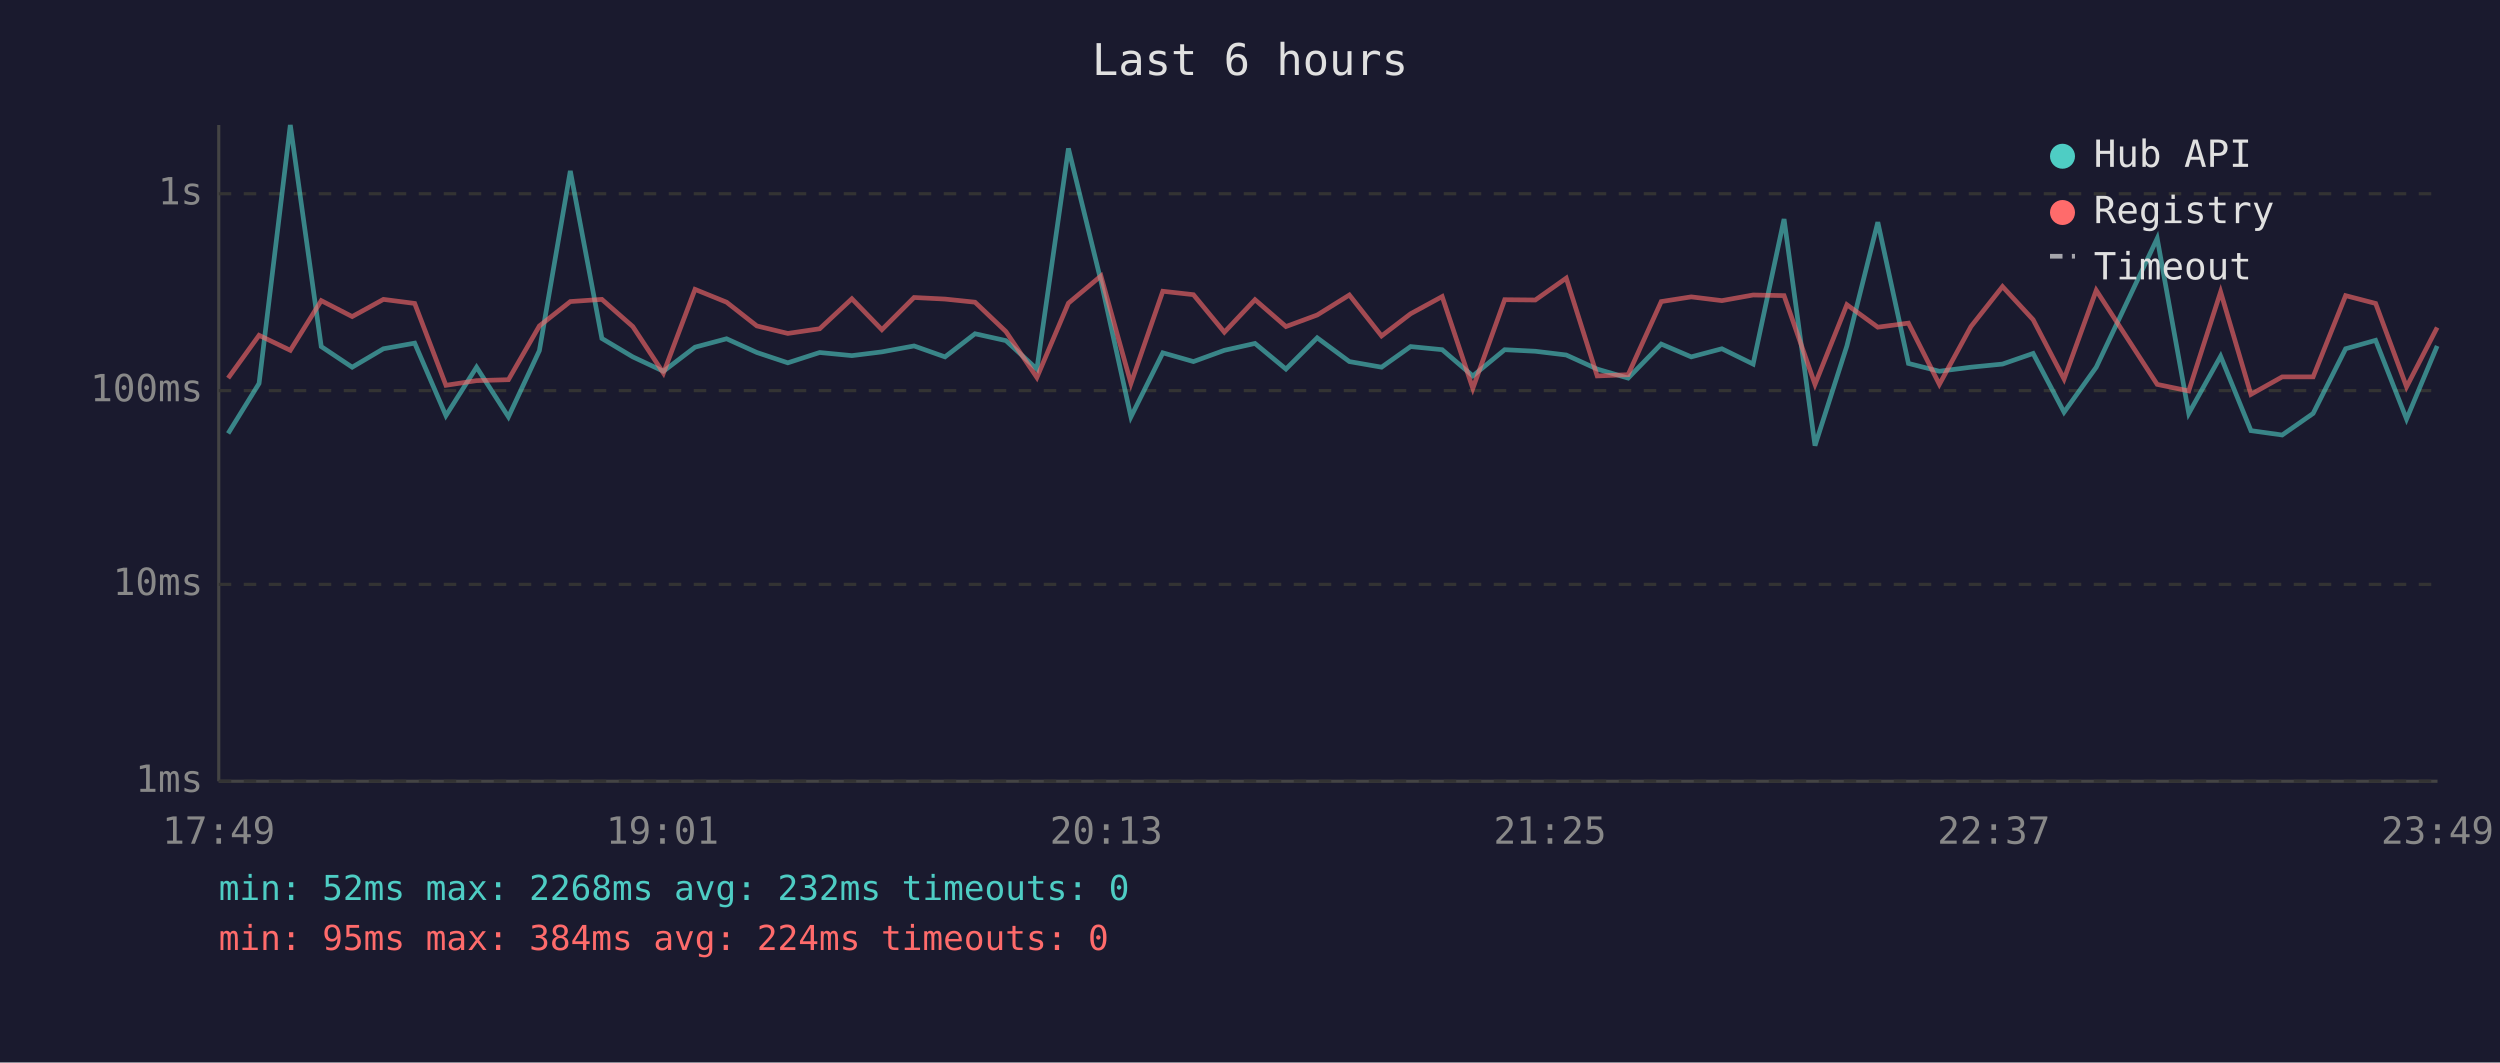
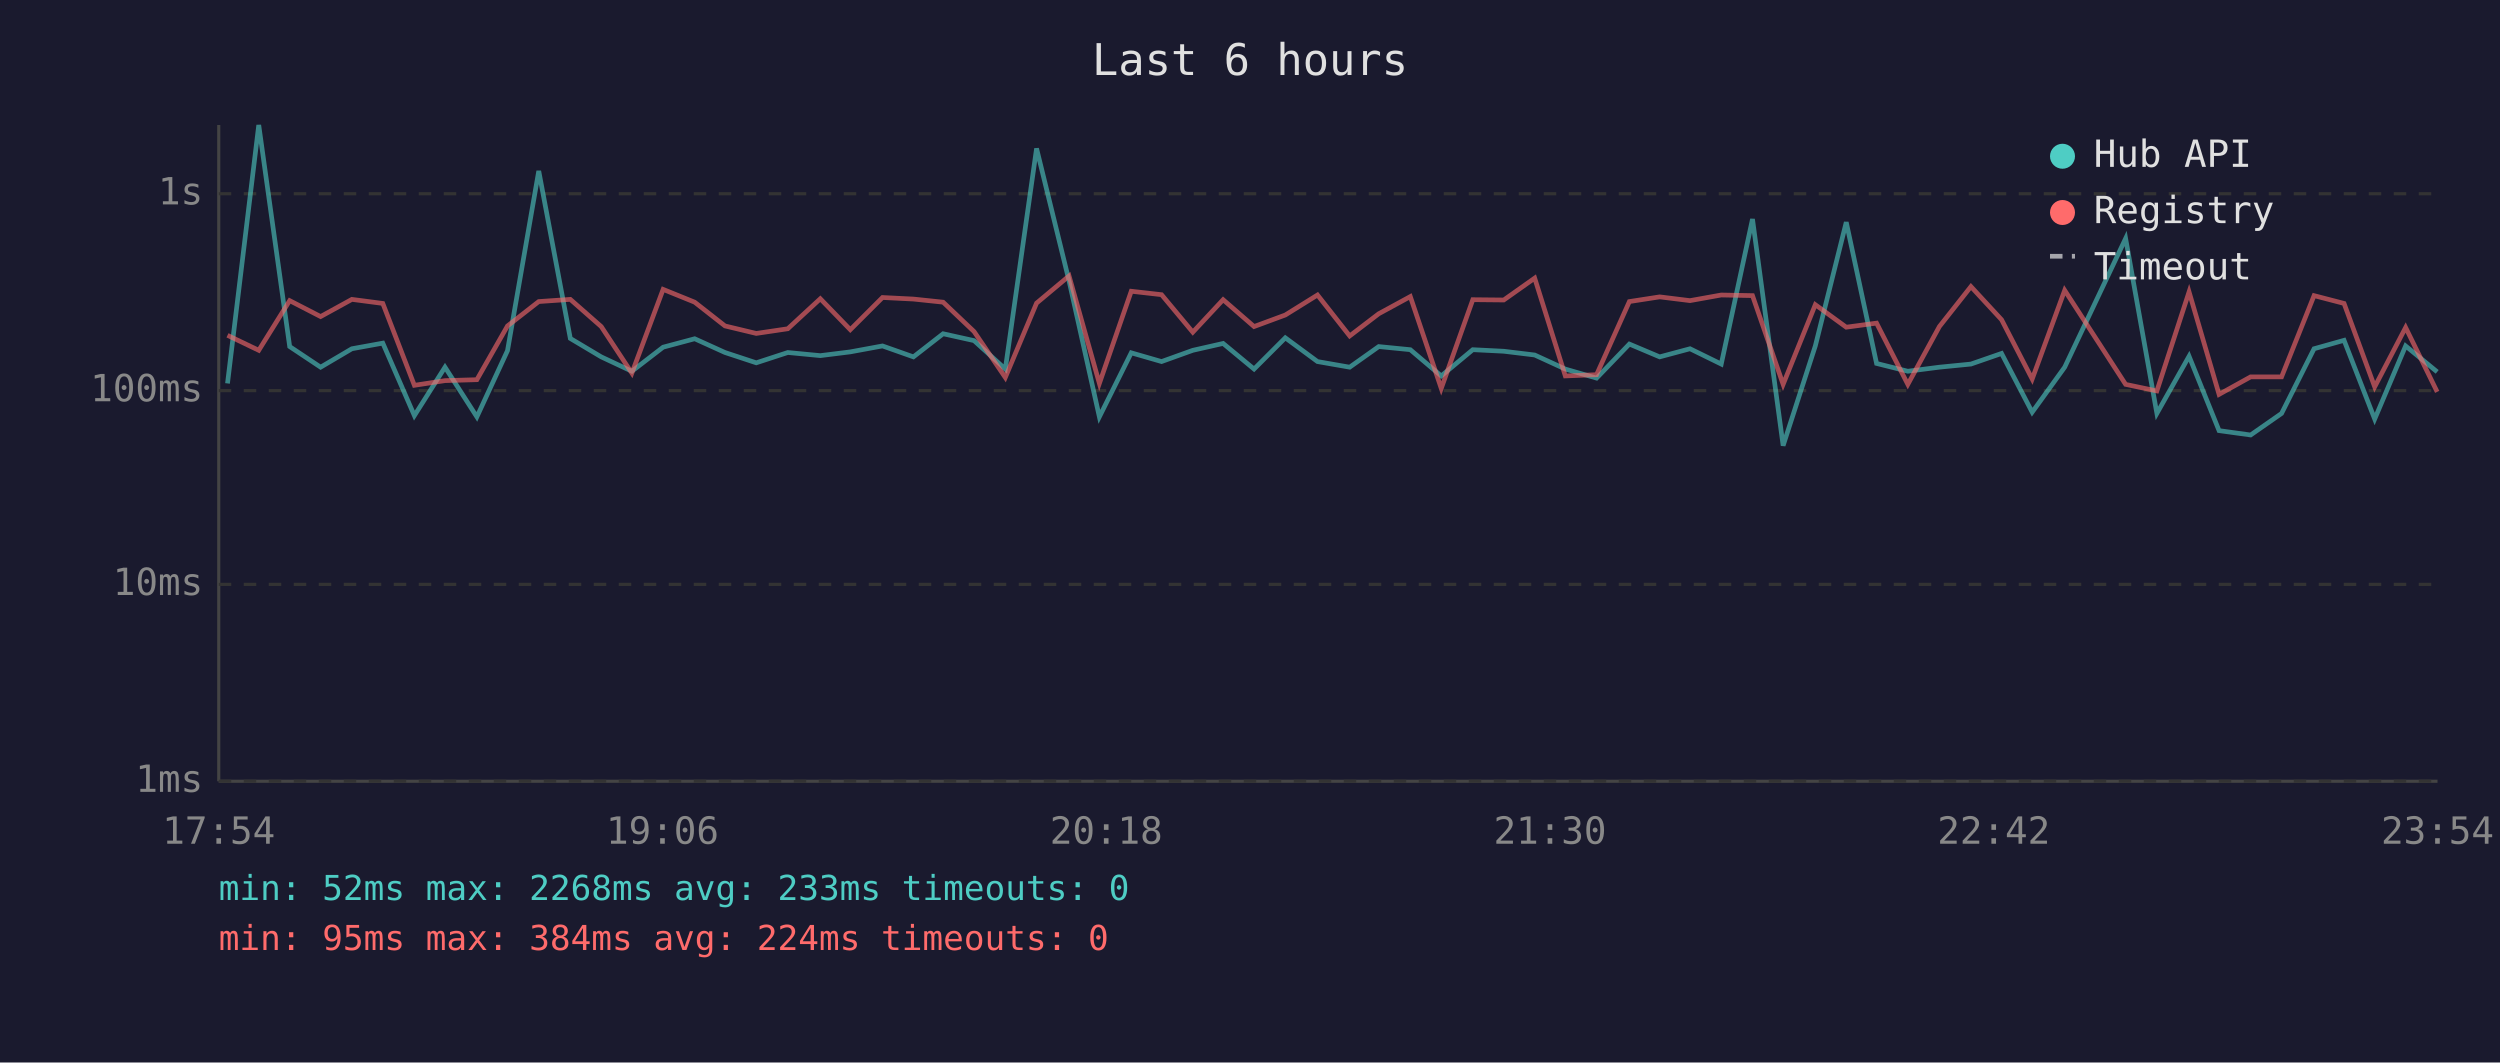
<svg xmlns="http://www.w3.org/2000/svg" viewBox="0 0 800 340" font-family="monospace" font-size="12">
  <rect width="800" height="340" fill="#1a1a2e" />
  <text x="400" y="24" fill="#e0e0e0" font-size="14" text-anchor="middle">Last 6 hours</text>
  <line x1="70" y1="40" x2="70" y2="250" stroke="#444" stroke-width="1" />
  <line x1="70" y1="250" x2="780" y2="250" stroke="#444" stroke-width="1" />
  <line x1="70" y1="250" x2="780" y2="250" stroke="#333" stroke-width="1" stroke-dasharray="4" />
  <text x="65" y="250" fill="#888" text-anchor="end" dominant-baseline="middle">1ms</text>
  <line x1="70" y1="187" x2="780" y2="187" stroke="#333" stroke-width="1" stroke-dasharray="4" />
  <text x="65" y="187" fill="#888" text-anchor="end" dominant-baseline="middle">10ms</text>
  <line x1="70" y1="125" x2="780" y2="125" stroke="#333" stroke-width="1" stroke-dasharray="4" />
  <text x="65" y="125" fill="#888" text-anchor="end" dominant-baseline="middle">100ms</text>
  <line x1="70" y1="62" x2="780" y2="62" stroke="#333" stroke-width="1" stroke-dasharray="4" />
  <text x="65" y="62" fill="#888" text-anchor="end" dominant-baseline="middle">1s</text>
-   <text x="70" y="270" fill="#888" text-anchor="middle">17:49</text>
-   <text x="212" y="270" fill="#888" text-anchor="middle">19:01</text>
-   <text x="354" y="270" fill="#888" text-anchor="middle">20:13</text>
-   <text x="496" y="270" fill="#888" text-anchor="middle">21:25</text>
-   <text x="638" y="270" fill="#888" text-anchor="middle">22:37</text>
-   <text x="780" y="270" fill="#888" text-anchor="middle">23:49</text>
-   <polyline points="73.0,138.7 82.9,122.7 92.9,40.0 102.8,110.9 112.7,117.5 122.7,111.6 132.7,109.8 142.7,133.0 152.5,117.5 162.7,133.4 172.6,112.2 182.5,54.7 192.6,108.3 202.5,114.2 212.3,118.8 222.4,111.1 232.5,108.4 242.2,112.8 252.1,116.1 262.3,112.8 272.6,113.8 282.2,112.6 292.5,110.7 302.4,114.2 312.0,106.8 321.9,109.0 331.8,118.1 341.9,47.5 352.3,89.9 361.9,133.4 372.1,112.9 381.9,115.7 391.8,112.1 401.6,109.9 411.5,118.1 421.5,108.1 431.8,115.7 442.1,117.5 451.4,110.9 461.5,111.9 471.3,120.3 481.5,111.9 491.3,112.4 501.2,113.6 511.1,118.1 521.0,121.0 531.6,110.1 541.2,114.2 551.0,111.6 561.0,116.5 570.9,70.1 580.8,142.6 591.0,110.7 600.9,71.1 610.7,116.3 620.6,118.8 630.7,117.5 640.8,116.5 650.6,113.1 660.5,131.9 670.8,117.5 690.3,76.3 700.4,132.3 710.6,114.0 720.3,137.8 730.3,139.2 740.2,132.3 750.6,111.6 760.2,108.9 770.1,134.1 779.9,110.7" fill="none" stroke="#4ecdc4" stroke-width="1.5" opacity="0.6" />
-   <polyline points="73.0,121.0 82.9,107.3 92.9,112.1 102.8,96.2 112.7,101.3 122.7,95.8 132.7,97.1 142.7,123.3 152.5,121.8 162.7,121.5 172.6,104.3 182.5,96.5 192.6,95.8 202.5,104.5 212.3,119.4 222.4,92.6 232.5,96.7 242.2,104.3 252.1,106.7 262.3,105.2 272.6,95.6 282.2,105.5 292.5,95.2 302.4,95.7 312.0,96.7 321.9,106.1 331.8,120.8 341.9,97.0 352.3,88.3 361.9,122.7 372.1,93.2 381.9,94.3 391.8,106.3 401.6,95.9 411.5,104.5 421.5,100.8 431.8,94.4 442.1,107.5 451.4,100.4 461.5,94.9 471.3,124.3 481.5,95.9 491.3,96.0 501.2,89.0 511.1,120.3 521.0,119.9 531.6,96.5 541.2,95.0 551.0,96.2 561.0,94.4 570.9,94.6 580.8,123.0 591.0,97.5 600.9,104.7 610.7,103.4 620.6,123.0 630.7,104.5 640.8,91.7 650.6,102.3 660.5,121.3 670.8,92.9 690.3,123.0 700.4,125.1 710.6,93.4 720.3,126.2 730.3,120.6 740.2,120.6 750.6,94.6 760.2,97.1 770.1,123.8 779.9,104.8" fill="none" stroke="#ff6b6b" stroke-width="1.5" opacity="0.6" />
+   <text x="70" y="270" fill="#888" text-anchor="middle">17:54</text>
+   <text x="212" y="270" fill="#888" text-anchor="middle">19:06</text>
+   <text x="354" y="270" fill="#888" text-anchor="middle">20:18</text>
+   <text x="496" y="270" fill="#888" text-anchor="middle">21:30</text>
+   <text x="638" y="270" fill="#888" text-anchor="middle">22:42</text>
+   <text x="780" y="270" fill="#888" text-anchor="middle">23:54</text>
+   <polyline points="72.8,122.7 82.8,40.0 92.7,110.9 102.6,117.5 112.6,111.6 122.5,109.8 132.6,133.0 142.4,117.5 152.6,133.4 162.4,112.2 172.4,54.7 182.5,108.3 192.4,114.2 202.2,118.8 212.2,111.1 222.3,108.4 232.0,112.8 242.0,116.1 252.1,112.8 262.5,113.8 272.1,112.6 282.4,110.7 292.3,114.2 301.8,106.8 311.7,109.0 321.7,118.1 331.7,47.5 342.1,89.9 351.8,133.4 362.0,112.9 371.7,115.7 381.7,112.1 391.4,109.9 401.3,118.1 411.3,108.1 421.6,115.7 431.9,117.5 441.2,110.9 451.3,111.9 461.2,120.3 471.3,111.9 481.2,112.4 491.1,113.6 500.9,118.1 510.9,121.0 521.4,110.1 531.1,114.2 540.8,111.6 550.8,116.5 560.8,70.1 570.6,142.6 580.9,110.7 590.8,71.1 600.5,116.3 610.5,118.8 620.6,117.5 630.7,116.5 640.5,113.1 650.3,131.9 660.7,117.5 680.2,76.3 690.2,132.3 700.5,114.0 710.1,137.8 720.2,139.2 730.1,132.3 740.5,111.6 750.1,108.9 759.9,134.1 769.8,110.7 779.9,119.0" fill="none" stroke="#4ecdc4" stroke-width="1.5" opacity="0.6" />
+   <polyline points="72.8,107.3 82.8,112.1 92.7,96.2 102.6,101.3 112.6,95.8 122.5,97.1 132.6,123.3 142.4,121.8 152.6,121.5 162.4,104.3 172.4,96.5 182.5,95.8 192.4,104.5 202.2,119.4 212.2,92.6 222.3,96.7 232.0,104.3 242.0,106.7 252.1,105.2 262.5,95.6 272.1,105.5 282.4,95.2 292.3,95.7 301.8,96.7 311.7,106.1 321.7,120.8 331.7,97.0 342.1,88.3 351.8,122.7 362.0,93.2 371.7,94.3 381.7,106.3 391.4,95.9 401.3,104.5 411.3,100.8 421.6,94.4 431.9,107.5 441.2,100.4 451.3,94.9 461.2,124.3 471.3,95.9 481.2,96.0 491.1,89.0 500.9,120.3 510.9,119.9 521.4,96.5 531.1,95.0 540.8,96.2 550.8,94.4 560.8,94.6 570.6,123.0 580.9,97.5 590.8,104.7 600.5,103.4 610.5,123.0 620.6,104.5 630.7,91.7 640.5,102.3 650.3,121.3 660.7,92.9 680.2,123.0 690.2,125.1 700.5,93.4 710.1,126.2 720.2,120.6 730.1,120.6 740.5,94.6 750.1,97.1 759.9,123.8 769.8,104.8 779.9,125.4" fill="none" stroke="#ff6b6b" stroke-width="1.5" opacity="0.6" />
  <circle cx="660" cy="50" r="4" fill="#4ecdc4" />
  <text x="670" y="50" fill="#e0e0e0" dominant-baseline="middle">Hub API</text>
  <circle cx="660" cy="68" r="4" fill="#ff6b6b" />
  <text x="670" y="68" fill="#e0e0e0" dominant-baseline="middle">Registry</text>
  <line x1="656" y1="82" x2="664" y2="82" stroke="#e0e0e0" stroke-width="1.5" stroke-dasharray="4,3" opacity="0.7" />
  <text x="670" y="86" fill="#e0e0e0" dominant-baseline="middle">Timeout</text>
-   <text x="70" y="288" fill="#4ecdc4" font-size="11">min: 52ms  max: 2268ms  avg: 232ms  timeouts: 0</text>
+   <text x="70" y="288" fill="#4ecdc4" font-size="11">min: 52ms  max: 2268ms  avg: 233ms  timeouts: 0</text>
  <text x="70" y="304" fill="#ff6b6b" font-size="11">min: 95ms  max: 384ms  avg: 224ms  timeouts: 0</text>
</svg>
